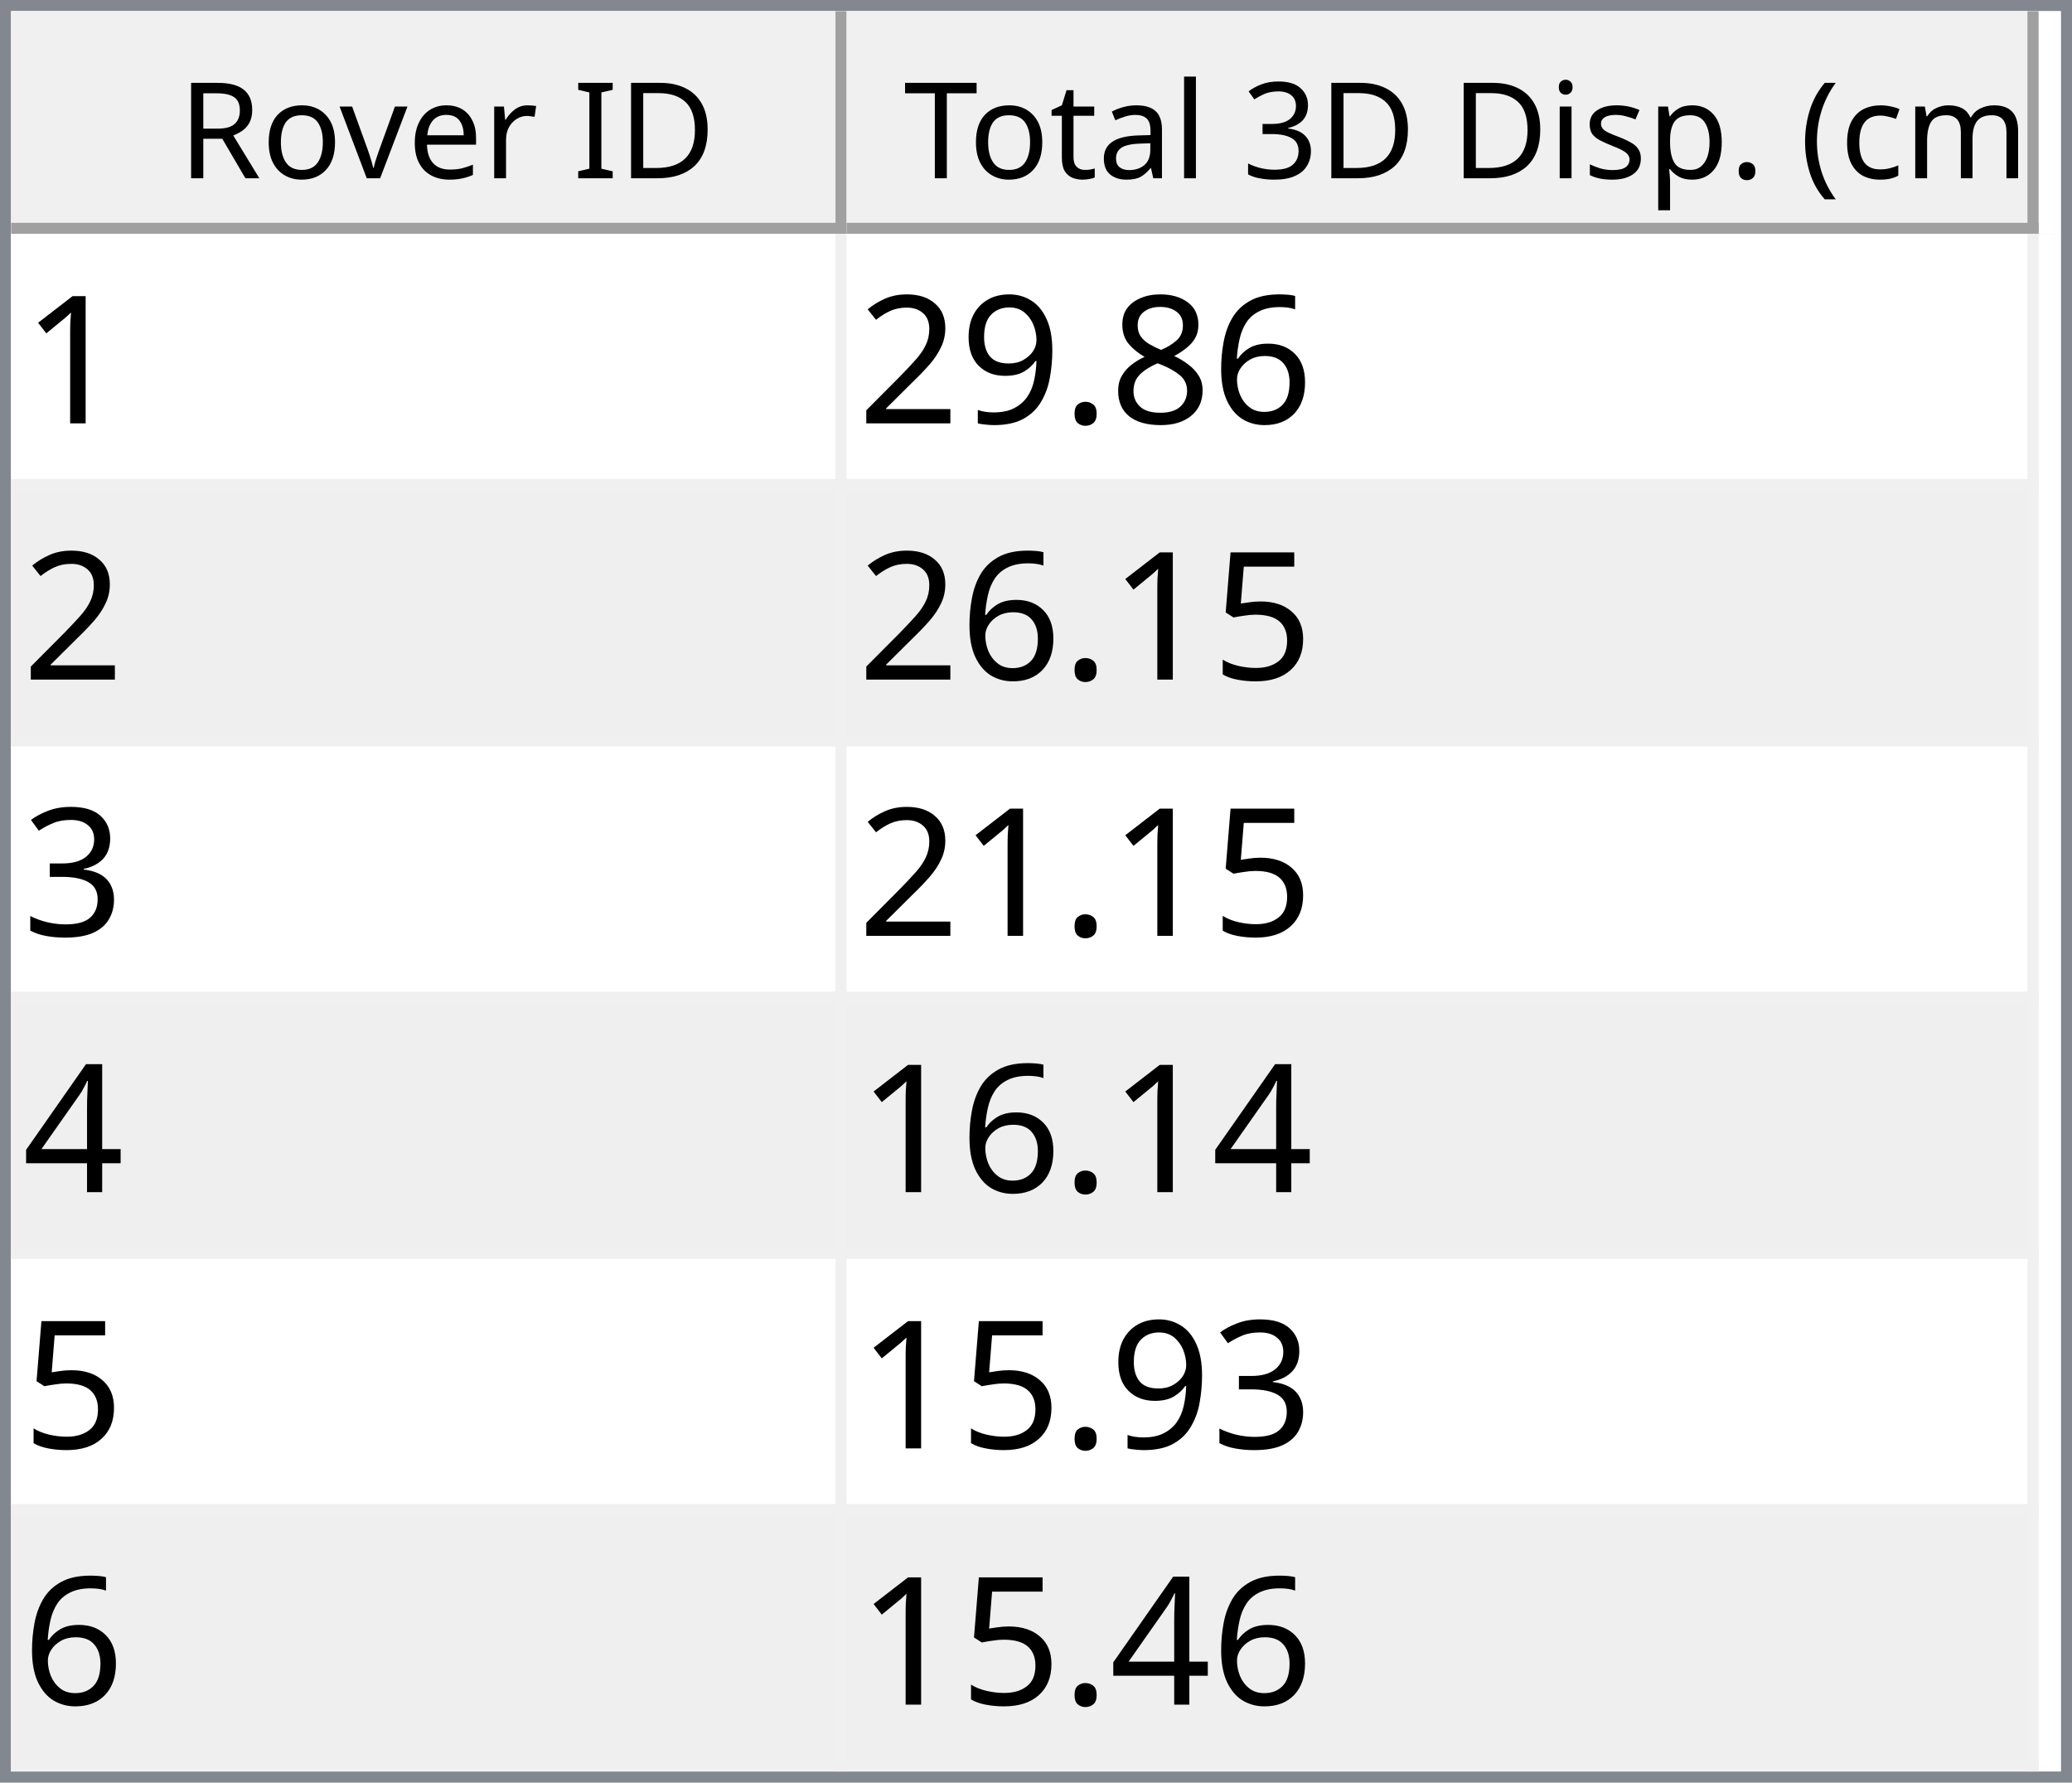
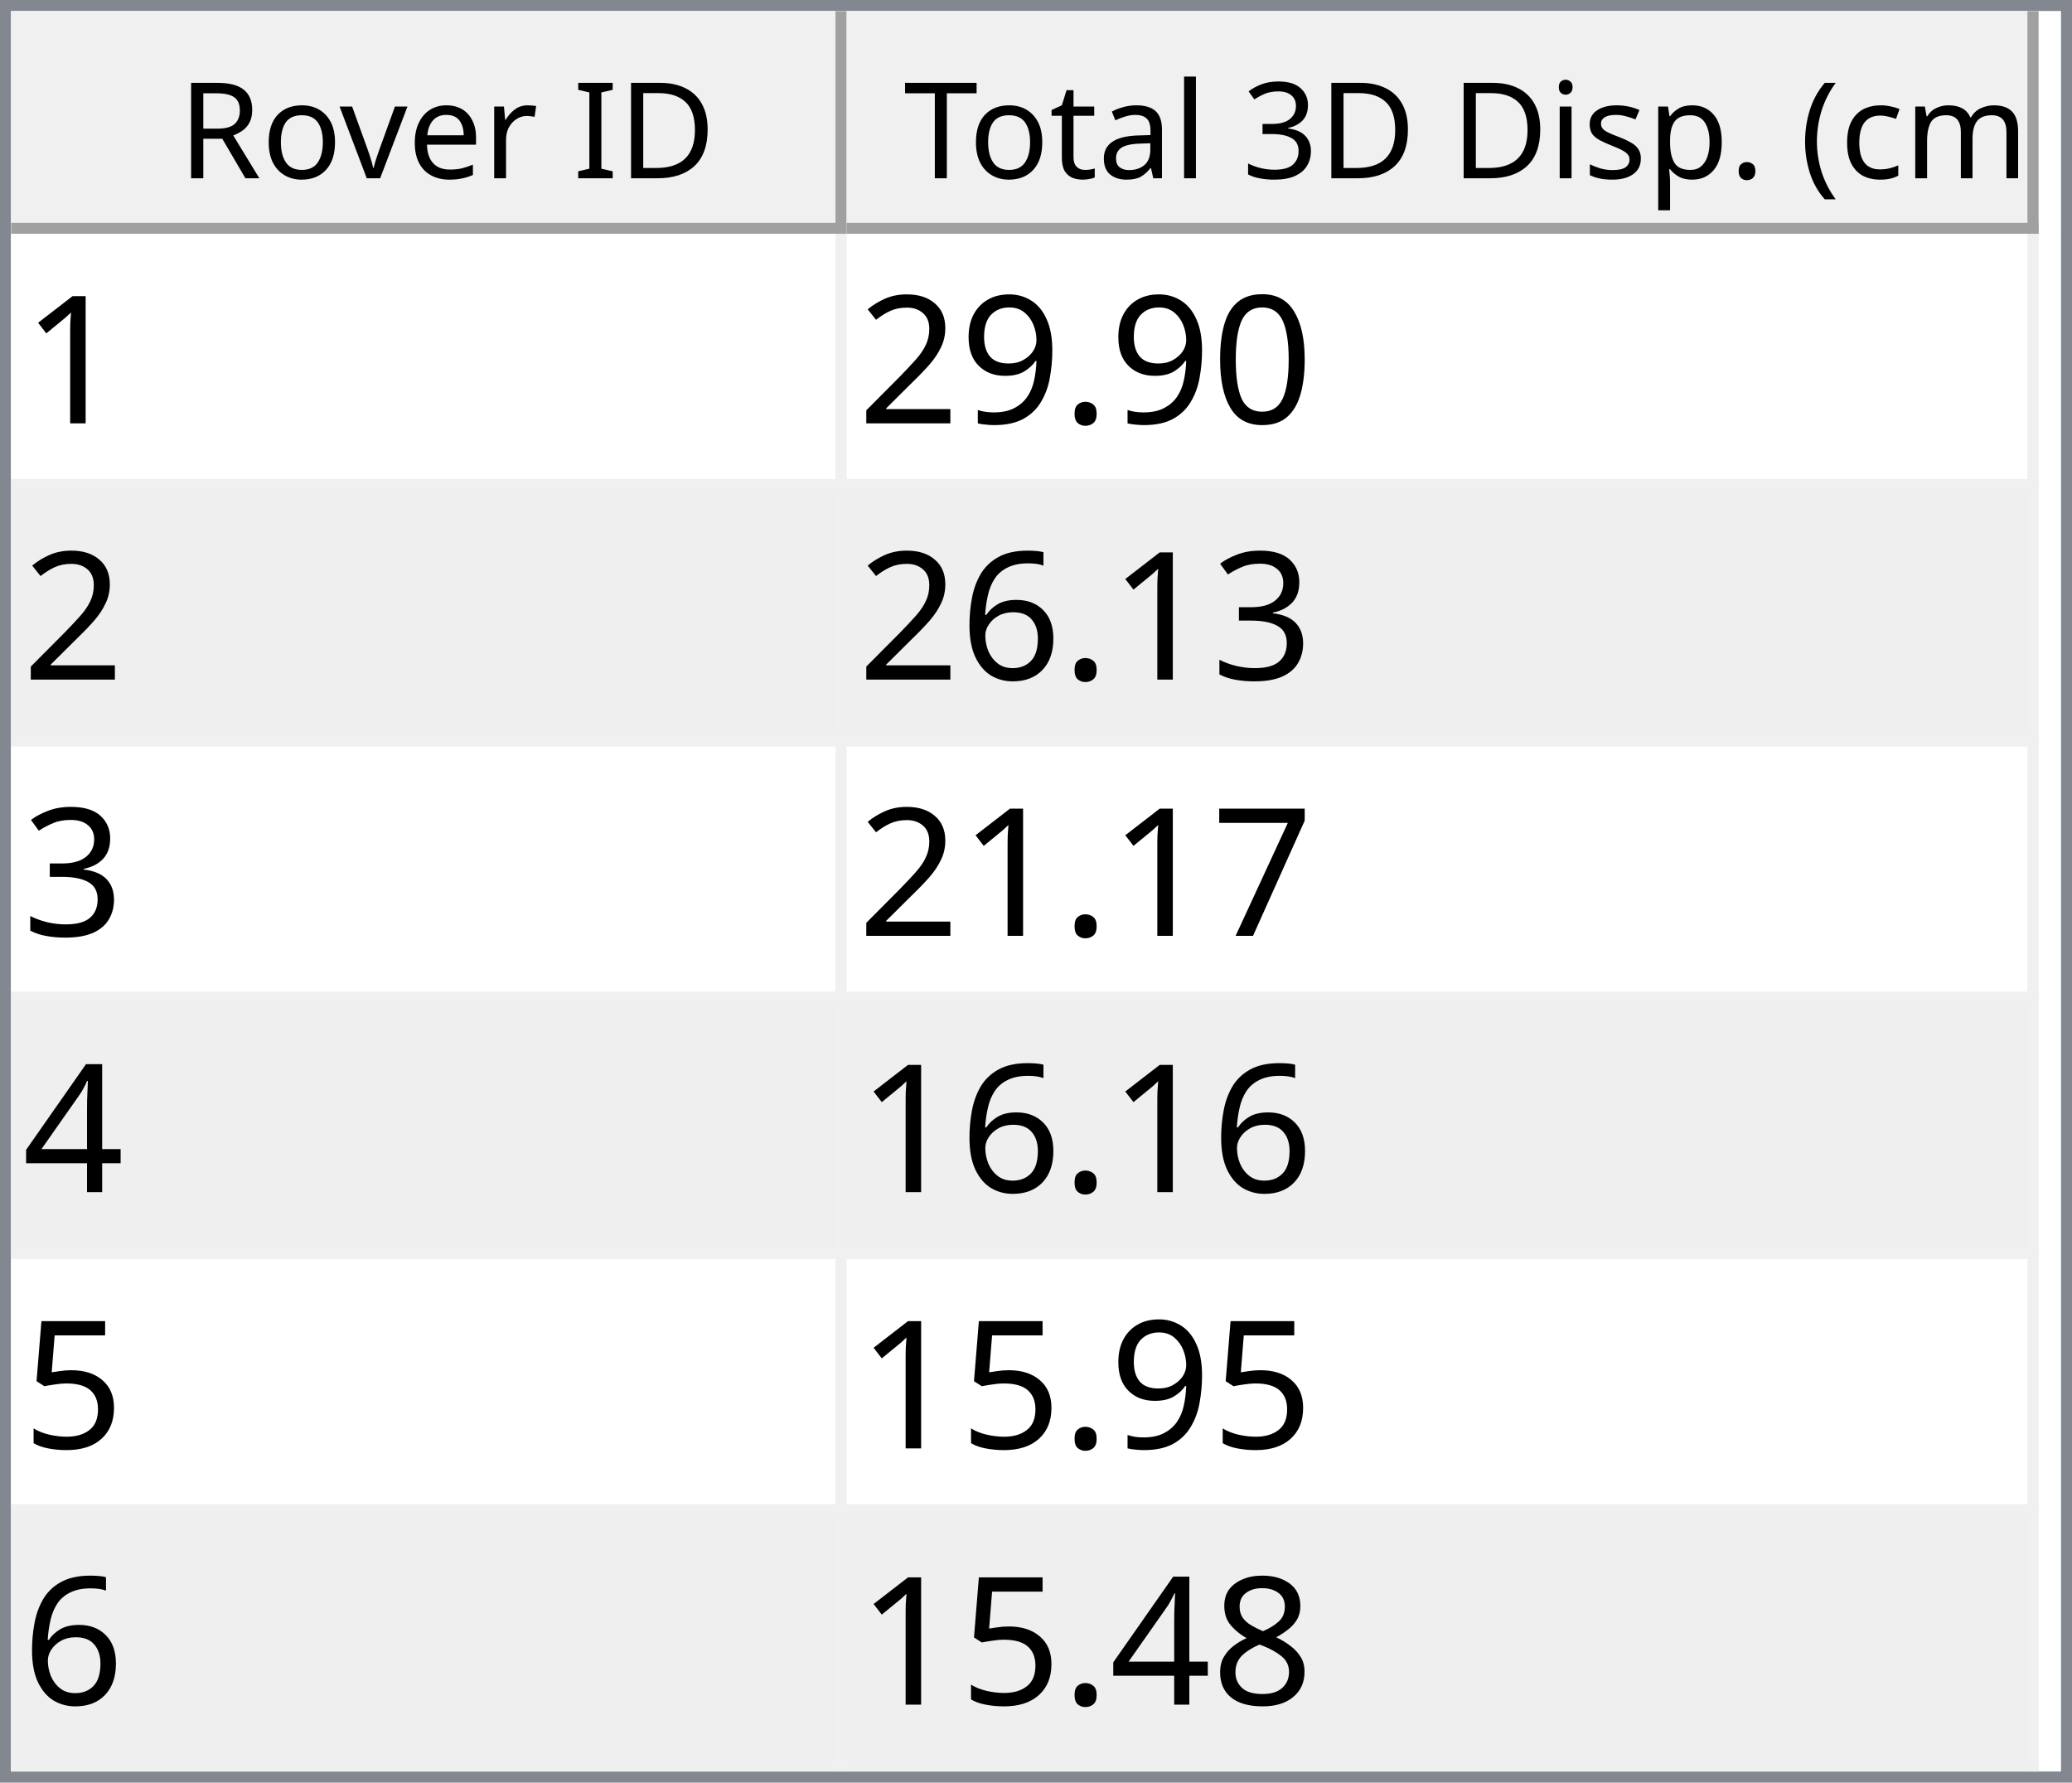
<svg xmlns="http://www.w3.org/2000/svg" style="fill-opacity:1; color-rendering:auto; color-interpolation:auto; text-rendering:auto; stroke:black; stroke-linecap:square; stroke-miterlimit:10; shape-rendering:auto; stroke-opacity:1; fill:black; stroke-dasharray:none; font-weight:normal; stroke-width:1; font-family:'Dialog'; font-style:normal; stroke-linejoin:miter; font-size:12px; stroke-dashoffset:0; image-rendering:auto;" width="186" height="160">
  <defs id="genericDefs" />
  <g>
    <defs id="defs1">
      <clipPath clipPathUnits="userSpaceOnUse" id="clipPath1">
        <path d="M0 0 L186 0 L186 160 L0 160 L0 0 Z" />
      </clipPath>
      <clipPath clipPathUnits="userSpaceOnUse" id="clipPath2">
        <path d="M0 0 L0 160 L186 160 L186 0 Z" />
      </clipPath>
      <clipPath clipPathUnits="userSpaceOnUse" id="clipPath3">
        <path d="M0 0 L0 20 L184 20 L184 0 Z" />
      </clipPath>
      <clipPath clipPathUnits="userSpaceOnUse" id="clipPath4">
        <path d="M0 0 L0 20 L75 20 L75 0 Z" />
      </clipPath>
      <clipPath clipPathUnits="userSpaceOnUse" id="clipPath5">
        <path d="M1 1 L1 19 L74 19 L74 1 Z" />
      </clipPath>
      <clipPath clipPathUnits="userSpaceOnUse" id="clipPath6">
        <path d="M0 0 L0 18 L73 18 L73 0 Z" />
      </clipPath>
      <clipPath clipPathUnits="userSpaceOnUse" id="clipPath7">
        <path d="M-0.5 -0.5 L-0.5 19.5 L74.5 19.5 L74.5 -0.5 Z" />
      </clipPath>
      <clipPath clipPathUnits="userSpaceOnUse" id="clipPath8">
        <path d="M0 0 L0 20 L107 20 L107 0 Z" />
      </clipPath>
      <clipPath clipPathUnits="userSpaceOnUse" id="clipPath9">
        <path d="M1 1 L1 19 L106 19 L106 1 Z" />
      </clipPath>
      <clipPath clipPathUnits="userSpaceOnUse" id="clipPath10">
        <path d="M0 0 L0 18 L105 18 L105 0 Z" />
      </clipPath>
      <clipPath clipPathUnits="userSpaceOnUse" id="clipPath11">
        <path d="M-0.5 -0.5 L-0.5 19.5 L106.5 19.5 L106.5 -0.5 Z" />
      </clipPath>
      <clipPath clipPathUnits="userSpaceOnUse" id="clipPath12">
        <path d="M0 0 L0 138 L184 138 L184 0 Z" />
      </clipPath>
      <clipPath clipPathUnits="userSpaceOnUse" id="clipPath13">
        <path d="M0 0 L0 138 L182 138 L182 0 Z" />
      </clipPath>
      <clipPath clipPathUnits="userSpaceOnUse" id="clipPath14">
        <path d="M-0.5 -0.5 L-0.5 137.5 L181.5 137.5 L181.5 -0.5 Z" />
      </clipPath>
      <clipPath clipPathUnits="userSpaceOnUse" id="clipPath15">
        <path d="M0 0 L0 22 L74 22 L74 0 Z" />
      </clipPath>
      <clipPath clipPathUnits="userSpaceOnUse" id="clipPath16">
        <path d="M0 0 L0 22 L106 22 L106 0 Z" />
      </clipPath>
      <font horiz-adv-x="64.551" id="font1">
        <font-face ascent="107.91" descent="25.098" units-per-em="100" style="font-style:normal; font-family:Segoe UI; font-weight:normal;" />
        <missing-glyph horiz-adv-x="64.551" d="M8.109 0 L8.109 68.266 L56.453 68.266 L56.453 0 L8.109 0 ZM15.328 7.234 L49.219 7.234 L49.219 61.031 L15.328 61.031 L15.328 7.234 Z" />
        <glyph unicode="D" horiz-adv-x="70.117" d="M9.188 0 L9.188 70.016 L28.516 70.016 Q65.531 70.016 65.531 35.891 Q65.531 19.672 55.25 9.836 Q44.969 0 27.734 0 L9.188 0 ZM17.391 62.594 L17.391 7.422 L27.828 7.422 Q41.609 7.422 49.273 14.797 Q56.938 22.172 56.938 35.688 Q56.938 62.594 28.328 62.594 L17.391 62.594 Z" />
        <glyph unicode="I" horiz-adv-x="26.611" d="M17.391 0 L9.188 0 L9.188 70.016 L17.391 70.016 L17.391 0 Z" />
        <glyph unicode=" " horiz-adv-x="27.393" d="" />
        <glyph unicode="r" horiz-adv-x="34.766" d="M34.188 41.891 Q32.078 43.5 28.125 43.5 Q23 43.5 19.555 38.672 Q16.109 33.844 16.109 25.484 L16.109 0 L8.109 0 L8.109 50 L16.109 50 L16.109 39.703 L16.312 39.703 Q18.016 44.969 21.531 47.922 Q25.047 50.875 29.391 50.875 Q32.516 50.875 34.188 50.203 L34.188 41.891 Z" />
        <glyph unicode="e" horiz-adv-x="52.295" d="M48.297 23 L12.984 23 Q13.188 14.656 17.484 10.109 Q21.781 5.562 29.297 5.562 Q37.75 5.562 44.828 11.141 L44.828 3.609 Q38.234 -1.172 27.391 -1.172 Q16.797 -1.172 10.742 5.641 Q4.688 12.453 4.688 24.812 Q4.688 36.469 11.305 43.82 Q17.922 51.172 27.734 51.172 Q37.547 51.172 42.922 44.828 Q48.297 38.484 48.297 27.203 L48.297 23 ZM40.094 29.781 Q40.047 36.719 36.75 40.578 Q33.453 44.438 27.594 44.438 Q21.922 44.438 17.969 40.383 Q14.016 36.328 13.094 29.781 L40.094 29.781 Z" />
        <glyph unicode="v" horiz-adv-x="47.9" d="M47.406 50 L27.484 0 L19.625 0 L0.688 50 L9.469 50 L22.172 13.672 Q23.578 9.672 23.922 6.688 L24.125 6.688 Q24.609 10.453 25.688 13.484 L38.969 50 L47.406 50 Z" />
        <glyph unicode="o" horiz-adv-x="58.594" d="M29 -1.172 Q17.922 -1.172 11.305 5.836 Q4.688 12.844 4.688 24.422 Q4.688 37.016 11.57 44.094 Q18.453 51.172 30.172 51.172 Q41.359 51.172 47.633 44.289 Q53.906 37.406 53.906 25.203 Q53.906 13.234 47.141 6.031 Q40.375 -1.172 29 -1.172 ZM29.594 44.438 Q21.875 44.438 17.383 39.188 Q12.891 33.938 12.891 24.703 Q12.891 15.828 17.43 10.695 Q21.969 5.562 29.594 5.562 Q37.359 5.562 41.531 10.594 Q45.703 15.625 45.703 24.906 Q45.703 34.281 41.531 39.359 Q37.359 44.438 29.594 44.438 Z" />
        <glyph unicode="R" horiz-adv-x="59.814" d="M59.375 0 L49.609 0 L37.891 19.625 Q36.281 22.359 34.766 24.289 Q33.25 26.219 31.664 27.438 Q30.078 28.656 28.25 29.219 Q26.422 29.781 24.125 29.781 L17.391 29.781 L17.391 0 L9.188 0 L9.188 70.016 L30.078 70.016 Q34.672 70.016 38.555 68.867 Q42.438 67.719 45.289 65.375 Q48.141 63.031 49.758 59.547 Q51.375 56.062 51.375 51.375 Q51.375 47.703 50.273 44.656 Q49.172 41.609 47.148 39.211 Q45.125 36.812 42.266 35.133 Q39.406 33.453 35.844 32.516 L35.844 32.328 Q37.594 31.547 38.891 30.547 Q40.188 29.547 41.359 28.18 Q42.531 26.812 43.68 25.078 Q44.828 23.344 46.234 21.047 L59.375 0 ZM17.391 62.594 L17.391 37.203 L28.516 37.203 Q31.594 37.203 34.203 38.133 Q36.812 39.062 38.719 40.797 Q40.625 42.531 41.703 45.047 Q42.781 47.562 42.781 50.688 Q42.781 56.297 39.141 59.445 Q35.5 62.594 28.609 62.594 L17.391 62.594 Z" />
        <glyph unicode=")" horiz-adv-x="30.176" d="M8.297 -15.922 L1.172 -15.922 Q16.406 2.344 16.406 26.812 Q16.406 51.469 1.078 70.016 L8.297 70.016 Q23.531 52.156 23.531 26.703 Q23.531 1.375 8.297 -15.922 Z" />
        <glyph unicode="m" horiz-adv-x="86.133" d="M79.109 0 L71.094 0 L71.094 28.719 Q71.094 37.016 68.531 40.727 Q65.969 44.438 59.906 44.438 Q54.781 44.438 51.195 39.75 Q47.609 35.062 47.609 28.516 L47.609 0 L39.594 0 L39.594 29.688 Q39.594 44.438 28.219 44.438 Q22.953 44.438 19.531 40.016 Q16.109 35.594 16.109 28.516 L16.109 0 L8.109 0 L8.109 50 L16.109 50 L16.109 42.094 L16.312 42.094 Q21.625 51.172 31.844 51.172 Q36.969 51.172 40.773 48.312 Q44.578 45.453 46 40.828 Q51.562 51.172 62.594 51.172 Q79.109 51.172 79.109 30.812 L79.109 0 Z" />
        <glyph unicode="c" horiz-adv-x="46.191" d="M42.188 2.297 Q36.422 -1.172 28.516 -1.172 Q17.828 -1.172 11.258 5.789 Q4.688 12.75 4.688 23.828 Q4.688 36.188 11.766 43.68 Q18.844 51.172 30.672 51.172 Q37.25 51.172 42.281 48.734 L42.281 40.531 Q36.719 44.438 30.375 44.438 Q22.703 44.438 17.797 38.945 Q12.891 33.453 12.891 24.516 Q12.891 15.719 17.508 10.641 Q22.125 5.562 29.891 5.562 Q36.422 5.562 42.188 9.906 L42.188 2.297 Z" />
        <glyph unicode="(" horiz-adv-x="30.176" d="M29.109 -15.922 L21.969 -15.922 Q6.844 1.375 6.844 26.703 Q6.844 52.156 21.969 70.016 L29.203 70.016 Q13.875 51.469 13.875 26.812 Q13.875 2.344 29.109 -15.922 Z" />
        <glyph unicode="." horiz-adv-x="21.68" d="M10.891 -1.078 Q8.641 -1.078 7.055 0.539 Q5.469 2.156 5.469 4.391 Q5.469 6.641 7.055 8.273 Q8.641 9.906 10.891 9.906 Q13.188 9.906 14.797 8.273 Q16.406 6.641 16.406 4.391 Q16.406 2.156 14.797 0.539 Q13.188 -1.078 10.891 -1.078 Z" />
        <glyph unicode="p" horiz-adv-x="58.789" d="M16.312 7.234 L16.109 7.234 L16.109 -23 L8.109 -23 L8.109 50 L16.109 50 L16.109 41.219 L16.312 41.219 Q22.219 51.172 33.594 51.172 Q43.266 51.172 48.688 44.461 Q54.109 37.75 54.109 26.469 Q54.109 13.922 48 6.375 Q41.891 -1.172 31.297 -1.172 Q21.578 -1.172 16.312 7.234 ZM16.109 27.391 L16.109 20.406 Q16.109 14.203 20.141 9.883 Q24.172 5.562 30.375 5.562 Q37.641 5.562 41.773 11.133 Q45.906 16.703 45.906 26.609 Q45.906 34.969 42.047 39.703 Q38.188 44.438 31.594 44.438 Q24.609 44.438 20.359 39.578 Q16.109 34.719 16.109 27.391 Z" />
        <glyph unicode="s" horiz-adv-x="42.432" d="M5.078 1.812 L5.078 10.406 Q11.625 5.562 19.484 5.562 Q30.031 5.562 30.031 12.594 Q30.031 14.594 29.125 15.992 Q28.219 17.391 26.68 18.461 Q25.141 19.531 23.07 20.383 Q21 21.234 18.609 22.172 Q15.281 23.484 12.766 24.828 Q10.25 26.172 8.57 27.859 Q6.891 29.547 6.031 31.695 Q5.172 33.844 5.172 36.719 Q5.172 40.234 6.789 42.945 Q8.406 45.656 11.086 47.484 Q13.766 49.312 17.211 50.242 Q20.656 51.172 24.312 51.172 Q30.812 51.172 35.938 48.922 L35.938 40.828 Q30.422 44.438 23.25 44.438 Q21 44.438 19.195 43.922 Q17.391 43.406 16.094 42.477 Q14.797 41.547 14.086 40.258 Q13.375 38.969 13.375 37.406 Q13.375 35.453 14.086 34.133 Q14.797 32.812 16.164 31.789 Q17.531 30.766 19.484 29.938 Q21.438 29.109 23.922 28.125 Q27.25 26.859 29.883 25.516 Q32.516 24.172 34.375 22.484 Q36.234 20.797 37.234 18.602 Q38.234 16.406 38.234 13.375 Q38.234 9.672 36.602 6.938 Q34.969 4.203 32.234 2.398 Q29.5 0.594 25.93 -0.289 Q22.359 -1.172 18.453 -1.172 Q10.75 -1.172 5.078 1.812 Z" />
        <glyph unicode="i" horiz-adv-x="24.219" d="M12.203 62.703 Q10.062 62.703 8.547 64.164 Q7.031 65.625 7.031 67.875 Q7.031 70.125 8.547 71.609 Q10.062 73.094 12.203 73.094 Q14.406 73.094 15.945 71.609 Q17.484 70.125 17.484 67.875 Q17.484 65.719 15.945 64.211 Q14.406 62.703 12.203 62.703 ZM16.109 0 L8.109 0 L8.109 50 L16.109 50 L16.109 0 Z" />
        <glyph unicode="3" horiz-adv-x="53.906" d="M46.531 19.828 Q46.531 15.094 44.75 11.211 Q42.969 7.328 39.719 4.57 Q36.469 1.812 31.93 0.297 Q27.391 -1.219 21.922 -1.219 Q11.922 -1.219 6 2.594 L6 11.188 Q13.094 5.609 22.219 5.609 Q25.875 5.609 28.828 6.539 Q31.781 7.469 33.906 9.227 Q36.031 10.984 37.18 13.477 Q38.328 15.969 38.328 19.094 Q38.328 32.812 18.797 32.812 L12.984 32.812 L12.984 39.594 L18.5 39.594 Q35.797 39.594 35.797 52.484 Q35.797 64.406 22.609 64.406 Q15.188 64.406 8.688 59.422 L8.688 67.188 Q15.375 71.188 24.609 71.188 Q29 71.188 32.57 69.969 Q36.141 68.75 38.68 66.555 Q41.219 64.359 42.609 61.281 Q44 58.203 44 54.5 Q44 40.672 30.031 36.719 L30.031 36.531 Q33.594 36.141 36.625 34.797 Q39.656 33.453 41.852 31.305 Q44.047 29.156 45.289 26.25 Q46.531 23.344 46.531 19.828 Z" />
        <glyph unicode="l" horiz-adv-x="24.219" d="M16.109 0 L8.109 0 L8.109 74.031 L16.109 74.031 L16.109 0 Z" />
        <glyph unicode="a" horiz-adv-x="50.879" d="M43.891 0 L35.891 0 L35.891 7.812 L35.688 7.812 Q30.469 -1.172 20.312 -1.172 Q12.844 -1.172 8.617 2.781 Q4.391 6.734 4.391 13.281 Q4.391 27.297 20.906 29.594 L35.891 31.688 Q35.891 44.438 25.594 44.438 Q16.547 44.438 9.281 38.281 L9.281 46.484 Q16.656 51.172 26.266 51.172 Q43.891 51.172 43.891 32.516 L43.891 0 ZM35.891 25.297 L23.828 23.641 Q18.266 22.859 15.43 20.875 Q12.594 18.891 12.594 13.875 Q12.594 10.203 15.211 7.883 Q17.828 5.562 22.172 5.562 Q28.125 5.562 32.008 9.742 Q35.891 13.922 35.891 20.312 L35.891 25.297 Z" />
        <glyph unicode="t" horiz-adv-x="33.887" d="M31.297 0.484 Q28.469 -1.078 23.828 -1.078 Q10.688 -1.078 10.688 13.578 L10.688 43.172 L2.094 43.172 L2.094 50 L10.688 50 L10.688 62.203 L18.703 64.797 L18.703 50 L31.297 50 L31.297 43.172 L18.703 43.172 L18.703 14.984 Q18.703 9.969 20.414 7.82 Q22.125 5.672 26.078 5.672 Q29.109 5.672 31.297 7.328 L31.297 0.484 Z" />
        <glyph unicode="T" horiz-adv-x="52.393" d="M50.594 62.594 L30.375 62.594 L30.375 0 L22.172 0 L22.172 62.594 L2 62.594 L2 70.016 L50.594 70.016 L50.594 62.594 Z" />
      </font>
      <font horiz-adv-x="75.0" id="font2">
        <font-face ascent="100.537" descent="21.973" units-per-em="100" style="font-style:normal; font-family:sans-serif; font-weight:normal;" />
        <missing-glyph horiz-adv-x="75.0" d="M12.5 0 L12.5 62.5 L62.5 62.5 L62.5 0 L12.5 0 ZM14.062 1.562 L60.938 1.562 L60.938 60.938 L14.062 60.938 L14.062 1.562 Z" />
        <glyph unicode="1" horiz-adv-x="55.615" d="M37.25 0 L28.469 0 L28.469 56 Q25.297 52.984 20.141 49.953 Q14.984 46.922 10.891 45.406 L10.891 53.906 Q18.266 57.375 23.781 62.305 Q29.297 67.234 31.594 71.875 L37.25 71.875 L37.25 0 Z" />
-         <glyph unicode="6" horiz-adv-x="55.615" d="M49.75 54.047 L41.016 53.375 Q39.844 58.547 37.703 60.891 Q34.125 64.656 28.906 64.656 Q24.703 64.656 21.531 62.312 Q17.391 59.281 14.992 53.469 Q12.594 47.656 12.5 36.922 Q15.672 41.75 20.266 44.094 Q24.859 46.438 29.891 46.438 Q38.672 46.438 44.852 39.969 Q51.031 33.5 51.031 23.25 Q51.031 16.5 48.125 10.719 Q45.219 4.938 40.141 1.859 Q35.062 -1.219 28.609 -1.219 Q17.625 -1.219 10.695 6.859 Q3.766 14.938 3.766 33.5 Q3.766 54.25 11.422 63.672 Q18.109 71.875 29.438 71.875 Q37.891 71.875 43.289 67.141 Q48.688 62.406 49.75 54.047 ZM13.875 23.188 Q13.875 18.656 15.797 14.508 Q17.719 10.359 21.188 8.18 Q24.656 6 28.469 6 Q34.031 6 38.039 10.492 Q42.047 14.984 42.047 22.703 Q42.047 30.125 38.086 34.398 Q34.125 38.672 28.125 38.672 Q22.172 38.672 18.023 34.398 Q13.875 30.125 13.875 23.188 Z" />
-         <glyph unicode="8" horiz-adv-x="55.615" d="M17.672 38.812 Q12.203 40.828 9.57 44.539 Q6.938 48.25 6.938 53.422 Q6.938 61.234 12.555 66.555 Q18.172 71.875 27.484 71.875 Q36.859 71.875 42.578 66.43 Q48.297 60.984 48.297 53.172 Q48.297 48.188 45.68 44.508 Q43.062 40.828 37.75 38.812 Q44.344 36.672 47.781 31.883 Q51.219 27.094 51.219 20.453 Q51.219 11.281 44.727 5.031 Q38.234 -1.219 27.641 -1.219 Q17.047 -1.219 10.547 5.055 Q4.047 11.328 4.047 20.703 Q4.047 27.688 7.594 32.398 Q11.141 37.109 17.672 38.812 ZM15.922 53.719 Q15.922 48.641 19.195 45.414 Q22.469 42.188 27.688 42.188 Q32.766 42.188 36.016 45.383 Q39.266 48.578 39.266 53.219 Q39.266 58.062 35.914 61.359 Q32.562 64.656 27.594 64.656 Q22.562 64.656 19.242 61.43 Q15.922 58.203 15.922 53.719 ZM13.094 20.656 Q13.094 16.891 14.875 13.375 Q16.656 9.859 20.172 7.93 Q23.688 6 27.734 6 Q34.031 6 38.133 10.055 Q42.234 14.109 42.234 20.359 Q42.234 26.703 38.016 30.859 Q33.797 35.016 27.438 35.016 Q21.234 35.016 17.164 30.914 Q13.094 26.812 13.094 20.656 Z" />
+         <glyph unicode="0" horiz-adv-x="55.615" d="M4.156 35.297 Q4.156 48 6.766 55.742 Q9.375 63.484 14.523 67.68 Q19.672 71.875 27.484 71.875 Q33.25 71.875 37.594 69.555 Q41.938 67.234 44.773 62.867 Q47.609 58.5 49.219 52.227 Q50.828 45.953 50.828 35.297 Q50.828 22.703 48.242 14.969 Q45.656 7.234 40.508 3.008 Q35.359 -1.219 27.484 -1.219 Q17.141 -1.219 11.234 6.203 Q4.156 15.141 4.156 35.297 ZM13.188 35.297 Q13.188 17.672 17.312 11.836 Q21.438 6 27.484 6 Q33.547 6 37.672 11.859 Q41.797 17.719 41.797 35.297 Q41.797 52.984 37.672 58.789 Q33.547 64.594 27.391 64.594 Q21.344 64.594 17.719 59.469 Q13.188 52.938 13.188 35.297 Z" />
        <glyph unicode="." horiz-adv-x="27.783" d="M9.078 0 L9.078 10.016 L19.094 10.016 L19.094 0 L9.078 0 Z" />
        <glyph unicode="9" horiz-adv-x="55.615" d="M5.469 16.547 L13.922 17.328 Q14.984 11.375 18.016 8.688 Q21.047 6 25.781 6 Q29.828 6 32.883 7.859 Q35.938 9.719 37.891 12.82 Q39.844 15.922 41.164 21.195 Q42.484 26.469 42.484 31.938 Q42.484 32.516 42.438 33.688 Q39.797 29.5 35.234 26.883 Q30.672 24.266 25.344 24.266 Q16.453 24.266 10.305 30.711 Q4.156 37.156 4.156 47.703 Q4.156 58.594 10.578 65.234 Q17 71.875 26.656 71.875 Q33.641 71.875 39.43 68.117 Q45.219 64.359 48.219 57.398 Q51.219 50.438 51.219 37.25 Q51.219 23.531 48.242 15.406 Q45.266 7.281 39.383 3.031 Q33.5 -1.219 25.594 -1.219 Q17.188 -1.219 11.867 3.445 Q6.547 8.109 5.469 16.547 ZM41.453 48.141 Q41.453 55.719 37.43 60.156 Q33.406 64.594 27.734 64.594 Q21.875 64.594 17.531 59.812 Q13.188 55.031 13.188 47.406 Q13.188 40.578 17.312 36.305 Q21.438 32.031 27.484 32.031 Q33.594 32.031 37.523 36.305 Q41.453 40.578 41.453 48.141 Z" />
        <glyph unicode="2" horiz-adv-x="55.615" d="M50.344 8.453 L50.344 0 L3.031 0 Q2.938 3.172 4.047 6.109 Q5.859 10.938 9.836 15.625 Q13.812 20.312 21.344 26.469 Q33.016 36.031 37.117 41.625 Q41.219 47.219 41.219 52.203 Q41.219 57.422 37.477 61.008 Q33.734 64.594 27.734 64.594 Q21.391 64.594 17.578 60.789 Q13.766 56.984 13.719 50.25 L4.688 51.172 Q5.609 61.281 11.664 66.578 Q17.719 71.875 27.938 71.875 Q38.234 71.875 44.242 66.164 Q50.25 60.453 50.25 52 Q50.25 47.703 48.492 43.555 Q46.734 39.406 42.656 34.812 Q38.578 30.219 29.109 22.219 Q21.188 15.578 18.945 13.211 Q16.703 10.844 15.234 8.453 L50.344 8.453 Z" />
+         <glyph unicode="3" horiz-adv-x="55.615" d="M4.203 18.891 L12.984 20.062 Q14.5 12.594 18.141 9.297 Q21.781 6 27 6 Q33.203 6 37.477 10.297 Q41.75 14.594 41.75 20.953 Q41.75 27 37.797 30.93 Q33.844 34.859 27.734 34.859 Q25.25 34.859 21.531 33.891 L22.516 41.609 Q23.391 41.5 23.922 41.5 Q29.547 41.5 34.039 44.43 Q38.531 47.359 38.531 53.469 Q38.531 58.297 35.258 61.477 Q31.984 64.656 26.812 64.656 Q21.688 64.656 18.266 61.43 Q14.844 58.203 13.875 51.766 L5.078 53.328 Q6.688 62.156 12.398 67.016 Q18.109 71.875 26.609 71.875 Q32.469 71.875 37.398 69.359 Q42.328 66.844 44.945 62.5 Q47.562 58.156 47.562 53.266 Q47.562 48.641 45.07 44.828 Q42.578 41.016 37.703 38.766 Q44.047 37.312 47.562 32.695 Q51.078 28.078 51.078 21.141 Q51.078 11.766 44.242 5.25 Q37.406 -1.266 26.953 -1.266 Q17.531 -1.266 11.305 4.352 Q5.078 9.969 4.203 18.891 Z" />
+         <glyph unicode="6" horiz-adv-x="55.615" d="M49.75 54.047 L41.016 53.375 Q39.844 58.547 37.703 60.891 Q34.125 64.656 28.906 64.656 Q24.703 64.656 21.531 62.312 Q17.391 59.281 14.992 53.469 Q12.594 47.656 12.5 36.922 Q15.672 41.75 20.266 44.094 Q24.859 46.438 29.891 46.438 Q38.672 46.438 44.852 39.969 Q51.031 33.5 51.031 23.25 Q51.031 16.5 48.125 10.719 Q45.219 4.938 40.141 1.859 Q35.062 -1.219 28.609 -1.219 Q17.625 -1.219 10.695 6.859 Q3.766 14.938 3.766 33.5 Q3.766 54.25 11.422 63.672 Q18.109 71.875 29.438 71.875 Q37.891 71.875 43.289 67.141 Q48.688 62.406 49.75 54.047 ZM13.875 23.188 Q13.875 18.656 15.797 14.508 Q17.719 10.359 21.188 8.18 Q24.656 6 28.469 6 Q34.031 6 38.039 10.492 Q42.047 14.984 42.047 22.703 Q42.047 30.125 38.086 34.398 Q34.125 38.672 28.125 38.672 Q22.172 38.672 18.023 34.398 Q13.875 30.125 13.875 23.188 Z" />
+         <glyph unicode="7" horiz-adv-x="55.615" d="M4.734 62.203 L4.734 70.656 L51.078 70.656 L51.078 63.812 Q44.234 56.547 37.523 44.484 Q30.812 32.422 27.156 19.672 Q24.516 10.688 23.781 0 L14.75 0 Q14.891 8.453 18.062 20.414 Q21.234 32.375 27.172 43.484 Q33.109 54.594 39.797 62.203 L4.734 62.203 Z" />
+         <glyph unicode="4" horiz-adv-x="55.615" d="M32.328 0 L32.328 17.141 L1.266 17.141 L1.266 25.203 L33.938 71.578 L41.109 71.578 L41.109 25.203 L50.781 25.203 L50.781 17.141 L41.109 17.141 L41.109 0 L32.328 0 ZM32.328 25.203 L32.328 57.469 L9.906 25.203 L32.328 25.203 Z" />
        <glyph unicode="5" horiz-adv-x="55.615" d="M4.156 18.75 L13.375 19.531 Q14.406 12.797 18.141 9.398 Q21.875 6 27.156 6 Q33.5 6 37.891 10.789 Q42.281 15.578 42.281 23.484 Q42.281 31 38.062 35.352 Q33.844 39.703 27 39.703 Q22.75 39.703 19.336 37.773 Q15.922 35.844 13.969 32.766 L5.719 33.844 L12.641 70.609 L48.25 70.609 L48.25 62.203 L19.672 62.203 L15.828 42.969 Q22.266 47.469 29.344 47.469 Q38.719 47.469 45.164 40.969 Q51.609 34.469 51.609 24.266 Q51.609 14.547 45.953 7.469 Q39.062 -1.219 27.156 -1.219 Q17.391 -1.219 11.211 4.25 Q5.031 9.719 4.156 18.75 Z" />
-         <glyph unicode="3" horiz-adv-x="55.615" d="M4.203 18.891 L12.984 20.062 Q14.5 12.594 18.141 9.297 Q21.781 6 27 6 Q33.203 6 37.477 10.297 Q41.75 14.594 41.75 20.953 Q41.75 27 37.797 30.93 Q33.844 34.859 27.734 34.859 Q25.25 34.859 21.531 33.891 L22.516 41.609 Q23.391 41.5 23.922 41.5 Q29.547 41.5 34.039 44.43 Q38.531 47.359 38.531 53.469 Q38.531 58.297 35.258 61.477 Q31.984 64.656 26.812 64.656 Q21.688 64.656 18.266 61.43 Q14.844 58.203 13.875 51.766 L5.078 53.328 Q6.688 62.156 12.398 67.016 Q18.109 71.875 26.609 71.875 Q32.469 71.875 37.398 69.359 Q42.328 66.844 44.945 62.5 Q47.562 58.156 47.562 53.266 Q47.562 48.641 45.07 44.828 Q42.578 41.016 37.703 38.766 Q44.047 37.312 47.562 32.695 Q51.078 28.078 51.078 21.141 Q51.078 11.766 44.242 5.25 Q37.406 -1.266 26.953 -1.266 Q17.531 -1.266 11.305 4.352 Q5.078 9.969 4.203 18.891 Z" />
-         <glyph unicode="4" horiz-adv-x="55.615" d="M32.328 0 L32.328 17.141 L1.266 17.141 L1.266 25.203 L33.938 71.578 L41.109 71.578 L41.109 25.203 L50.781 25.203 L50.781 17.141 L41.109 17.141 L41.109 0 L32.328 0 ZM32.328 25.203 L32.328 57.469 L9.906 25.203 L32.328 25.203 Z" />
+         <glyph unicode="8" horiz-adv-x="55.615" d="M17.672 38.812 Q12.203 40.828 9.57 44.539 Q6.938 48.25 6.938 53.422 Q6.938 61.234 12.555 66.555 Q18.172 71.875 27.484 71.875 Q36.859 71.875 42.578 66.43 Q48.297 60.984 48.297 53.172 Q48.297 48.188 45.68 44.508 Q43.062 40.828 37.75 38.812 Q44.344 36.672 47.781 31.883 Q51.219 27.094 51.219 20.453 Q51.219 11.281 44.727 5.031 Q38.234 -1.219 27.641 -1.219 Q17.047 -1.219 10.547 5.055 Q4.047 11.328 4.047 20.703 Q4.047 27.688 7.594 32.398 Q11.141 37.109 17.672 38.812 ZM15.922 53.719 Q15.922 48.641 19.195 45.414 Q22.469 42.188 27.688 42.188 Q32.766 42.188 36.016 45.383 Q39.266 48.578 39.266 53.219 Q39.266 58.062 35.914 61.359 Q32.562 64.656 27.594 64.656 Q22.562 64.656 19.242 61.43 Q15.922 58.203 15.922 53.719 ZM13.094 20.656 Q13.094 16.891 14.875 13.375 Q16.656 9.859 20.172 7.93 Q23.688 6 27.734 6 Q34.031 6 38.133 10.055 Q42.234 14.109 42.234 20.359 Q42.234 26.703 38.016 30.859 Q33.797 35.016 27.438 35.016 Q21.234 35.016 17.164 30.914 Q13.094 26.812 13.094 20.656 Z" />
      </font>
    </defs>
    <g style="fill:white; stroke:white;">
      <rect x="0" y="0" width="186" style="clip-path:url(#clipPath1); stroke:none;" height="160" />
    </g>
    <g style="fill:white; text-rendering:optimizeSpeed; color-rendering:optimizeSpeed; image-rendering:optimizeSpeed; shape-rendering:crispEdges; stroke:white; color-interpolation:sRGB;">
      <rect x="0" width="186" height="160" y="0" style="stroke:none;" />
      <path style="stroke:none;" d="M0 160 L186 160 L186 0 L0 0 Z" />
    </g>
    <g style="fill:rgb(240,240,240); font-family:'Segoe UI'; stroke:rgb(240,240,240);">
      <rect x="0" y="0" width="186" style="clip-path:url(#clipPath2); stroke:none;" height="160" />
    </g>
    <g style="fill:rgb(130,135,144); font-family:'Segoe UI'; stroke:rgb(130,135,144);">
      <path d="M0 0 L186 0 L186 160 L0 160 L0 0 ZM1 1 L185 1 L185 159 L1 159 L1 1 Z" style="fill-rule:evenodd; clip-path:url(#clipPath2); stroke:none;" />
    </g>
    <g style="fill:white; font-family:'Segoe UI'; stroke:white;" transform="translate(1,1)">
      <rect x="0" y="0" width="184" style="clip-path:url(#clipPath3); stroke:none;" height="20" />
    </g>
    <g style="fill:rgb(240,240,240); font-family:'Segoe UI'; stroke:rgb(240,240,240);" transform="translate(1,1)">
      <rect x="0" y="0" width="75" style="clip-path:url(#clipPath4); stroke:none;" height="20" />
    </g>
    <g style="font-family:'Segoe UI';" transform="translate(2,2)">
      <text x="14" xml:space="preserve" y="14" style="clip-path:url(#clipPath6); stroke:none;">Rover ID</text>
    </g>
    <g style="fill:rgb(160,160,160); font-family:'Segoe UI'; stroke:rgb(160,160,160); stroke-linejoin:bevel;" transform="translate(1.5,1.5)">
      <line x1="74" x2="74" y1="0" style="fill:none; clip-path:url(#clipPath7);" y2="19" />
    </g>
    <g style="fill:rgb(160,160,160); font-family:'Segoe UI'; stroke:rgb(160,160,160); stroke-linejoin:bevel;" transform="matrix(1,0,0,1,1,1) translate(0.5,0.5)">
      <line x1="0" x2="74" y1="19" style="fill:none; clip-path:url(#clipPath7);" y2="19" />
    </g>
    <g style="fill:rgb(240,240,240); font-family:'Segoe UI'; stroke:rgb(240,240,240);" transform="translate(76,1)">
      <rect x="0" y="0" width="107" style="clip-path:url(#clipPath8); stroke:none;" height="20" />
    </g>
    <g style="font-family:'Segoe UI';" transform="translate(77,2)">
      <text x="1" xml:space="preserve" y="14" style="clip-path:url(#clipPath10); stroke:none;"> Total 3D Disp. (cm)</text>
    </g>
    <g style="fill:rgb(160,160,160); font-family:'Segoe UI'; stroke:rgb(160,160,160); stroke-linejoin:bevel;" transform="translate(76.5,1.5)">
      <line x1="106" x2="106" y1="0" style="fill:none; clip-path:url(#clipPath11);" y2="19" />
    </g>
    <g style="fill:rgb(160,160,160); font-family:'Segoe UI'; stroke:rgb(160,160,160); stroke-linejoin:bevel;" transform="matrix(1,0,0,1,76,1) translate(0.5,0.5)">
      <line x1="0" x2="106" y1="19" style="fill:none; clip-path:url(#clipPath11);" y2="19" />
    </g>
    <g style="fill:white; font-family:'Segoe UI'; stroke:white;" transform="translate(1,21)">
      <rect x="0" y="0" width="184" style="clip-path:url(#clipPath12); stroke:none;" height="138" />
    </g>
    <g style="fill:rgb(240,240,240); font-size:16px; font-family:sans-serif; stroke:rgb(240,240,240);" transform="translate(1,21)">
      <rect x="0" y="0" width="182" style="clip-path:url(#clipPath13); stroke:none;" height="138" />
      <line transform="translate(0.5,0.5)" x1="0" x2="181" y1="22" style="clip-path:url(#clipPath14); fill:none; stroke-linejoin:bevel;" y2="22" />
    </g>
    <g transform="matrix(1,0,0,1,1,21) translate(0.5,0.5)" style="fill:rgb(240,240,240); font-size:16px; font-family:sans-serif; stroke:rgb(240,240,240); stroke-linejoin:bevel;">
      <line x1="0" x2="181" y1="45" style="fill:none; clip-path:url(#clipPath14);" y2="45" />
    </g>
    <g transform="matrix(1,0,0,1,1,21) translate(0.5,0.5)" style="fill:rgb(240,240,240); font-size:16px; font-family:sans-serif; stroke:rgb(240,240,240); stroke-linejoin:bevel;">
      <line x1="0" x2="181" y1="68" style="fill:none; clip-path:url(#clipPath14);" y2="68" />
    </g>
    <g transform="matrix(1,0,0,1,1,21) translate(0.5,0.5)" style="fill:rgb(240,240,240); font-size:16px; font-family:sans-serif; stroke:rgb(240,240,240); stroke-linejoin:bevel;">
      <line x1="0" x2="181" y1="91" style="fill:none; clip-path:url(#clipPath14);" y2="91" />
    </g>
    <g transform="matrix(1,0,0,1,1,21) translate(0.5,0.5)" style="fill:rgb(240,240,240); font-size:16px; font-family:sans-serif; stroke:rgb(240,240,240); stroke-linejoin:bevel;">
      <line x1="0" x2="181" y1="114" style="fill:none; clip-path:url(#clipPath14);" y2="114" />
    </g>
    <g transform="matrix(1,0,0,1,1,21) translate(0.5,0.5)" style="fill:rgb(240,240,240); font-size:16px; font-family:sans-serif; stroke:rgb(240,240,240); stroke-linejoin:bevel;">
      <line x1="0" x2="181" y1="137" style="fill:none; clip-path:url(#clipPath14);" y2="137" />
    </g>
    <g transform="matrix(1,0,0,1,1,21) translate(0.5,0.5)" style="fill:rgb(240,240,240); font-size:16px; font-family:sans-serif; stroke:rgb(240,240,240); stroke-linejoin:bevel;">
      <line x1="74" x2="74" y1="0" style="fill:none; clip-path:url(#clipPath14);" y2="137" />
    </g>
    <g transform="matrix(1,0,0,1,1,21) translate(0.5,0.5)" style="fill:rgb(240,240,240); font-size:16px; font-family:sans-serif; stroke:rgb(240,240,240); stroke-linejoin:bevel;">
      <line x1="181" x2="181" y1="0" style="fill:none; clip-path:url(#clipPath14);" y2="137" />
    </g>
    <g style="fill:white; font-size:16px; font-family:sans-serif; stroke:white;" transform="matrix(1,0,0,1,1,21)">
      <rect x="0" y="0" width="74" style="clip-path:url(#clipPath15); stroke:none;" height="22" />
      <text x="1" y="17" style="fill:black; clip-path:url(#clipPath15); stroke:none;" xml:space="preserve">1</text>
    </g>
    <g style="fill:white; font-size:16px; font-family:sans-serif; stroke:white;" transform="matrix(1,0,0,1,1,21) translate(75,0)">
      <rect x="0" y="0" width="106" style="clip-path:url(#clipPath16); stroke:none;" height="22" />
-       <text x="1" y="17" style="fill:black; clip-path:url(#clipPath16); stroke:none;" xml:space="preserve">29.86</text>
+       <text x="1" y="17" style="fill:black; clip-path:url(#clipPath16); stroke:none;" xml:space="preserve">29.90</text>
    </g>
    <g style="fill:rgb(239,239,239); font-size:16px; font-family:sans-serif; stroke:rgb(239,239,239);" transform="matrix(1,0,0,1,1,21) translate(0,23)">
      <rect x="0" y="0" width="74" style="clip-path:url(#clipPath15); stroke:none;" height="22" />
      <text x="1" y="17" style="fill:black; clip-path:url(#clipPath15); stroke:none;" xml:space="preserve">2</text>
    </g>
    <g style="fill:rgb(239,239,239); font-size:16px; font-family:sans-serif; stroke:rgb(239,239,239);" transform="matrix(1,0,0,1,1,21) translate(75,23)">
      <rect x="0" y="0" width="106" style="clip-path:url(#clipPath16); stroke:none;" height="22" />
-       <text x="1" y="17" style="fill:black; clip-path:url(#clipPath16); stroke:none;" xml:space="preserve">26.15</text>
+       <text x="1" y="17" style="fill:black; clip-path:url(#clipPath16); stroke:none;" xml:space="preserve">26.13</text>
    </g>
    <g style="fill:white; font-size:16px; font-family:sans-serif; stroke:white;" transform="matrix(1,0,0,1,1,21) translate(0,46)">
      <rect x="0" y="0" width="74" style="clip-path:url(#clipPath15); stroke:none;" height="22" />
      <text x="1" y="17" style="fill:black; clip-path:url(#clipPath15); stroke:none;" xml:space="preserve">3</text>
    </g>
    <g style="fill:white; font-size:16px; font-family:sans-serif; stroke:white;" transform="matrix(1,0,0,1,1,21) translate(75,46)">
      <rect x="0" y="0" width="106" style="clip-path:url(#clipPath16); stroke:none;" height="22" />
-       <text x="1" y="17" style="fill:black; clip-path:url(#clipPath16); stroke:none;" xml:space="preserve">21.15</text>
+       <text x="1" y="17" style="fill:black; clip-path:url(#clipPath16); stroke:none;" xml:space="preserve">21.17</text>
    </g>
    <g style="fill:rgb(239,239,239); font-size:16px; font-family:sans-serif; stroke:rgb(239,239,239);" transform="matrix(1,0,0,1,1,21) translate(0,69)">
      <rect x="0" y="0" width="74" style="clip-path:url(#clipPath15); stroke:none;" height="22" />
      <text x="1" y="17" style="fill:black; clip-path:url(#clipPath15); stroke:none;" xml:space="preserve">4</text>
    </g>
    <g style="fill:rgb(239,239,239); font-size:16px; font-family:sans-serif; stroke:rgb(239,239,239);" transform="matrix(1,0,0,1,1,21) translate(75,69)">
      <rect x="0" y="0" width="106" style="clip-path:url(#clipPath16); stroke:none;" height="22" />
-       <text x="1" y="17" style="fill:black; clip-path:url(#clipPath16); stroke:none;" xml:space="preserve">16.14</text>
+       <text x="1" y="17" style="fill:black; clip-path:url(#clipPath16); stroke:none;" xml:space="preserve">16.16</text>
    </g>
    <g style="fill:white; font-size:16px; font-family:sans-serif; stroke:white;" transform="matrix(1,0,0,1,1,21) translate(0,92)">
      <rect x="0" y="0" width="74" style="clip-path:url(#clipPath15); stroke:none;" height="22" />
      <text x="1" y="17" style="fill:black; clip-path:url(#clipPath15); stroke:none;" xml:space="preserve">5</text>
    </g>
    <g style="fill:white; font-size:16px; font-family:sans-serif; stroke:white;" transform="matrix(1,0,0,1,1,21) translate(75,92)">
      <rect x="0" y="0" width="106" style="clip-path:url(#clipPath16); stroke:none;" height="22" />
-       <text x="1" y="17" style="fill:black; clip-path:url(#clipPath16); stroke:none;" xml:space="preserve">15.93</text>
+       <text x="1" y="17" style="fill:black; clip-path:url(#clipPath16); stroke:none;" xml:space="preserve">15.95</text>
    </g>
    <g style="fill:rgb(239,239,239); font-size:16px; font-family:sans-serif; stroke:rgb(239,239,239);" transform="matrix(1,0,0,1,1,21) translate(0,115)">
      <rect x="0" y="0" width="74" style="clip-path:url(#clipPath15); stroke:none;" height="22" />
      <text x="1" y="17" style="fill:black; clip-path:url(#clipPath15); stroke:none;" xml:space="preserve">6</text>
    </g>
    <g style="fill:rgb(239,239,239); font-size:16px; font-family:sans-serif; stroke:rgb(239,239,239);" transform="matrix(1,0,0,1,1,21) translate(75,115)">
      <rect x="0" y="0" width="106" style="clip-path:url(#clipPath16); stroke:none;" height="22" />
-       <text x="1" y="17" style="fill:black; clip-path:url(#clipPath16); stroke:none;" xml:space="preserve">15.46</text>
+       <text x="1" y="17" style="fill:black; clip-path:url(#clipPath16); stroke:none;" xml:space="preserve">15.48</text>
    </g>
  </g>
</svg>
